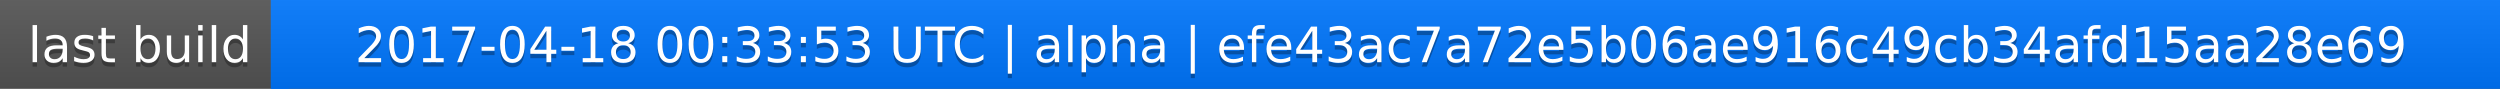
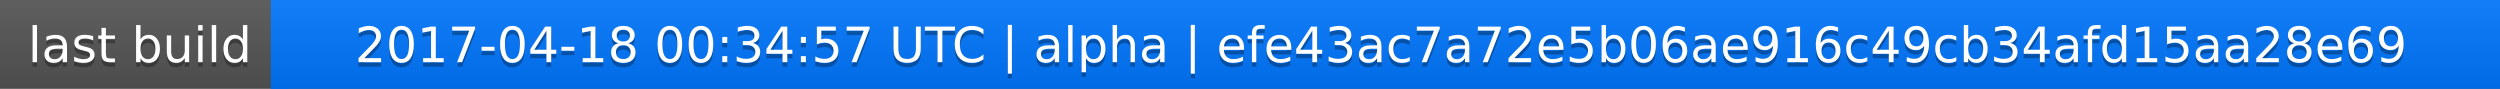
<svg xmlns="http://www.w3.org/2000/svg" width="563" height="20">
  <linearGradient id="a" x2="0" y2="100%">
    <stop offset="0" stop-color="#bbb" stop-opacity=".1" />
    <stop offset="1" stop-opacity=".1" />
  </linearGradient>
  <rect rx="0" width="563" height="20" fill="#555" />
  <rect rx="0" x="61" width="502" height="20" fill="#07f" />
  <path fill="#07f" d="M61 0h4v20h-4z" />
  <rect rx="0" width="563" height="20" fill="url(#a)" />
  <g fill="#fff" text-anchor="middle" font-family="DejaVu Sans,Verdana,Geneva,sans-serif" font-size="11">
    <text x="31.5" y="15" fill="#010101" fill-opacity=".3">last build</text>
    <text x="31.5" y="14">last build</text>
-     <text x="311" y="15" fill="#010101" fill-opacity=".3">2017-04-18 00:33:53 UTC | alpha | efe43ac7a72e5b06ae916c49cb34afd15aa28e69</text>
-     <text x="311" y="14">2017-04-18 00:33:53 UTC | alpha | efe43ac7a72e5b06ae916c49cb34afd15aa28e69</text>
+     <text x="311" y="15" fill="#010101" fill-opacity=".3">2017-04-18 00:34:57 UTC | alpha | efe43ac7a72e5b06ae916c49cb34afd15aa28e69</text>
+     <text x="311" y="14">2017-04-18 00:34:57 UTC | alpha | efe43ac7a72e5b06ae916c49cb34afd15aa28e69</text>
  </g>
</svg>
